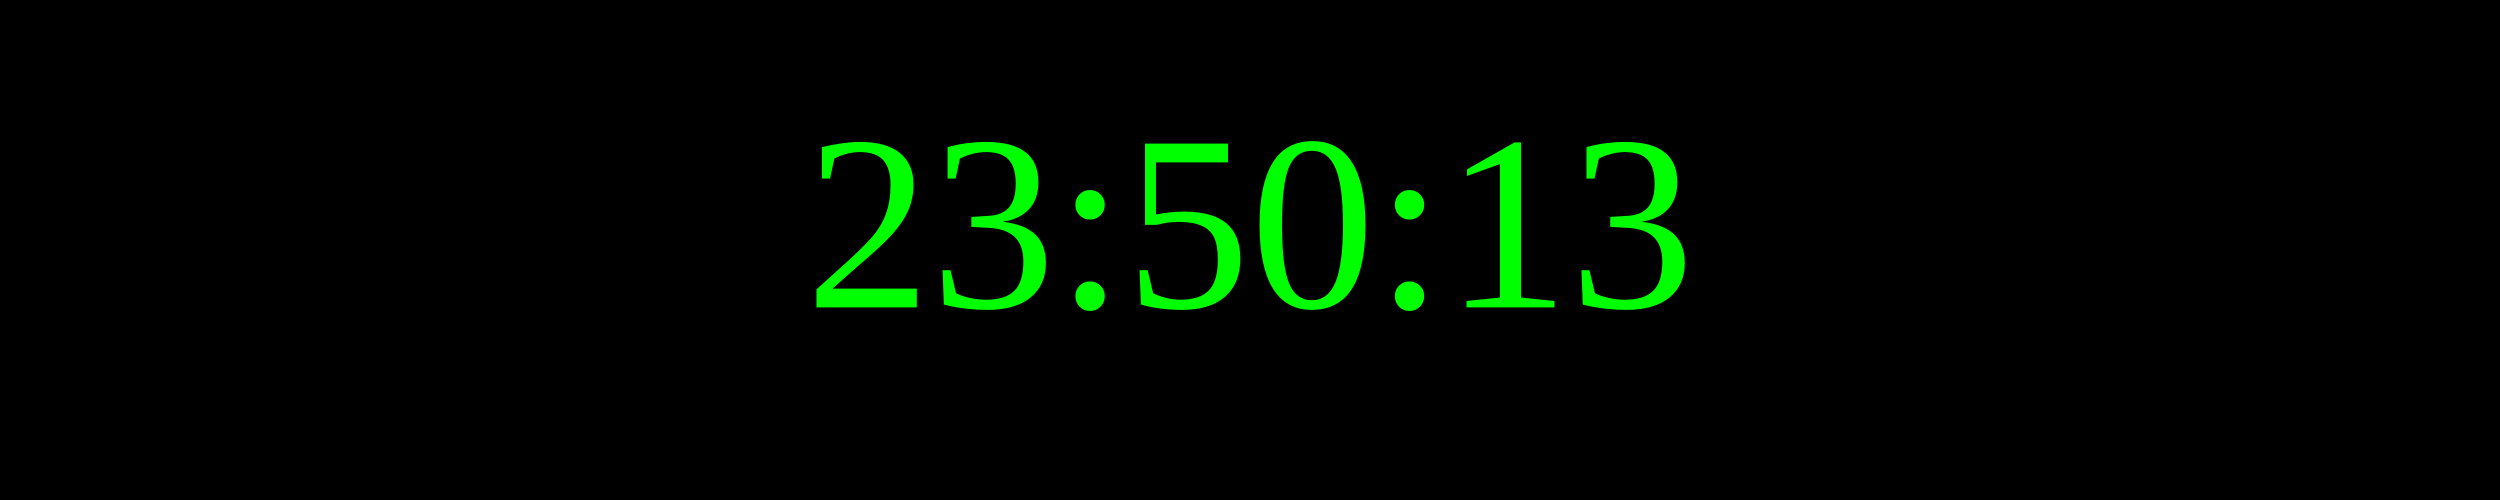
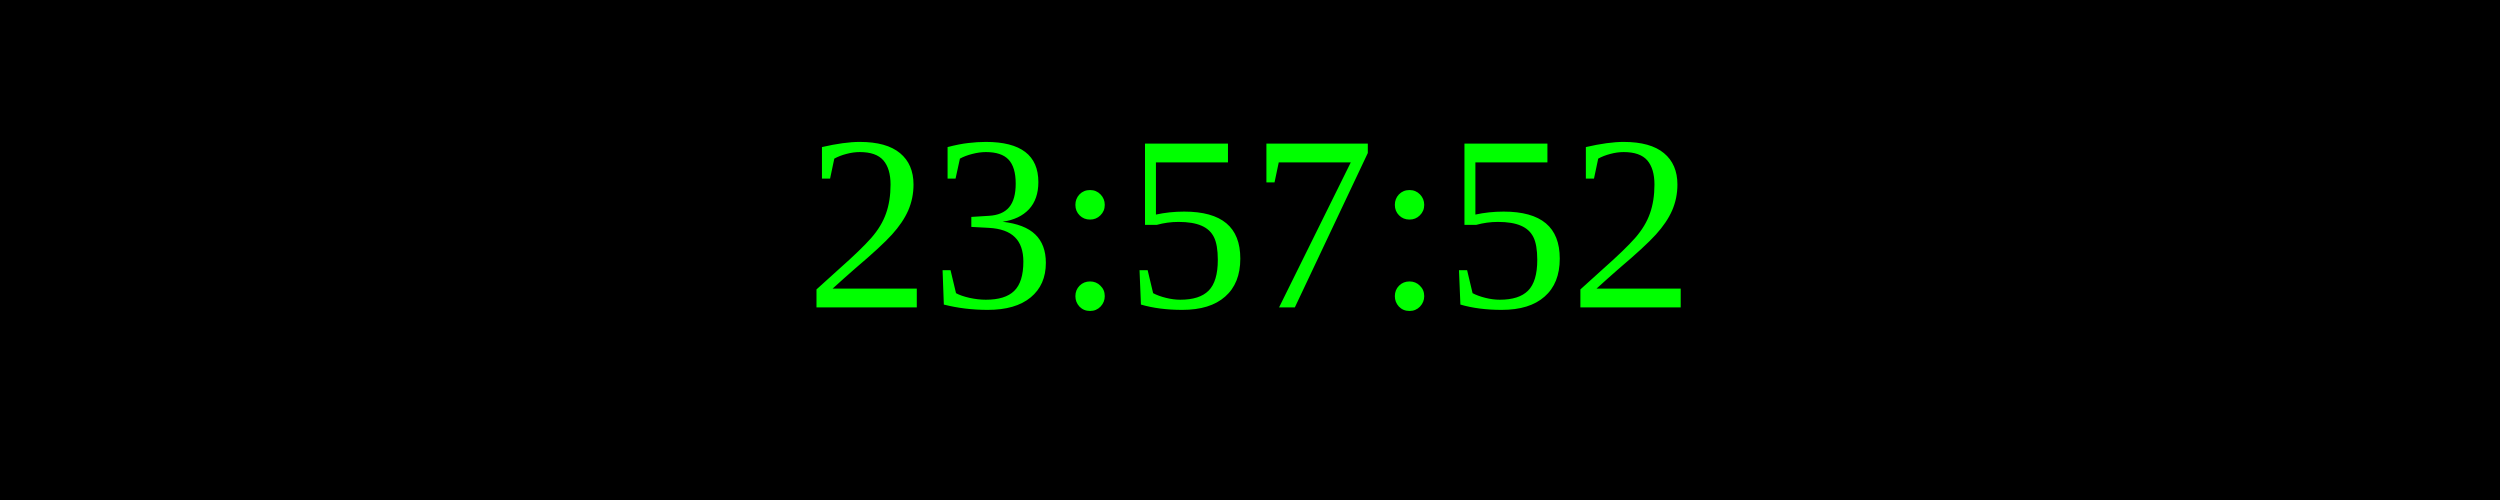
<svg xmlns="http://www.w3.org/2000/svg" width="250" height="50">
  <rect width="100%" height="100%" fill="black" />
  <text x="50%" y="50%" font-size="25" fill="lime" text-anchor="middle" dominant-baseline="middle">
- 23:50:13
+ 23:57:52
</text>
</svg>
